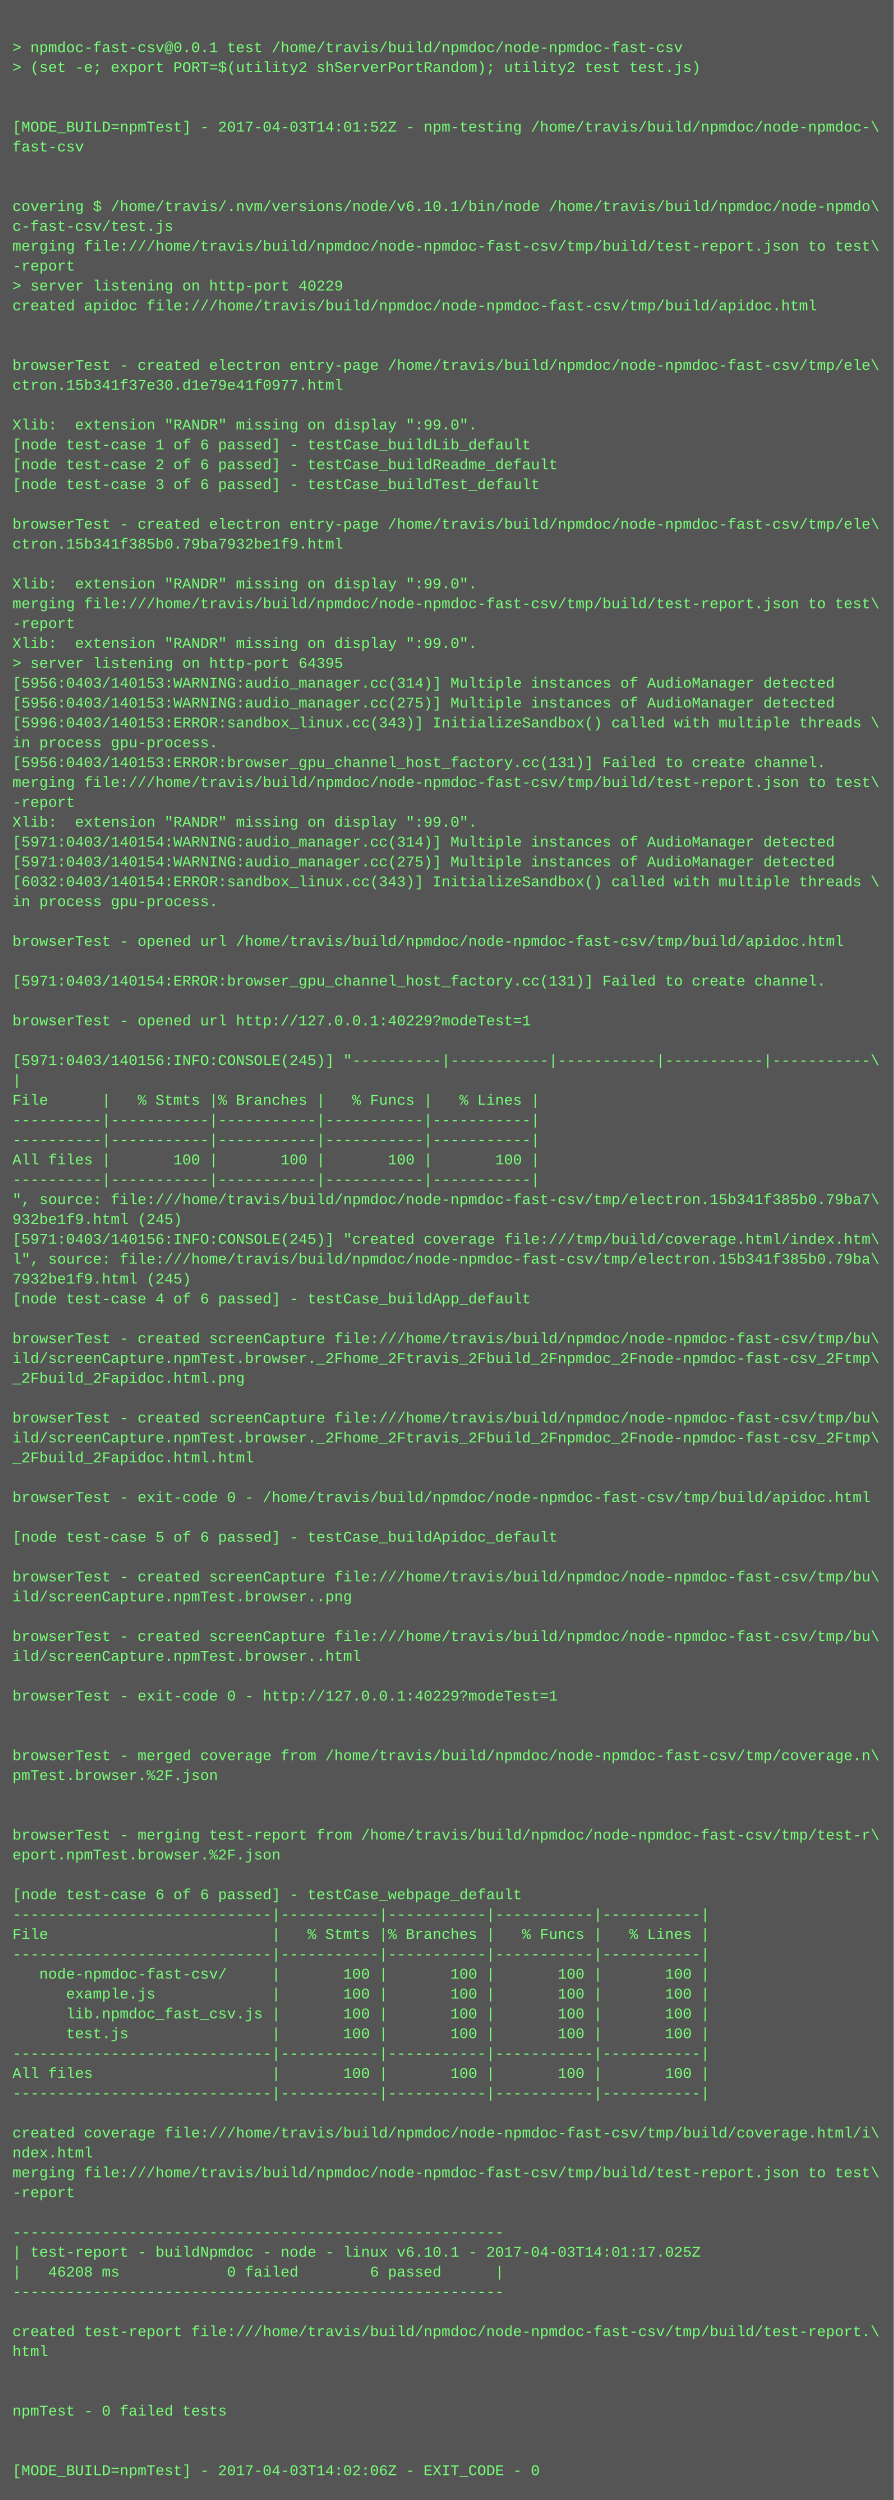
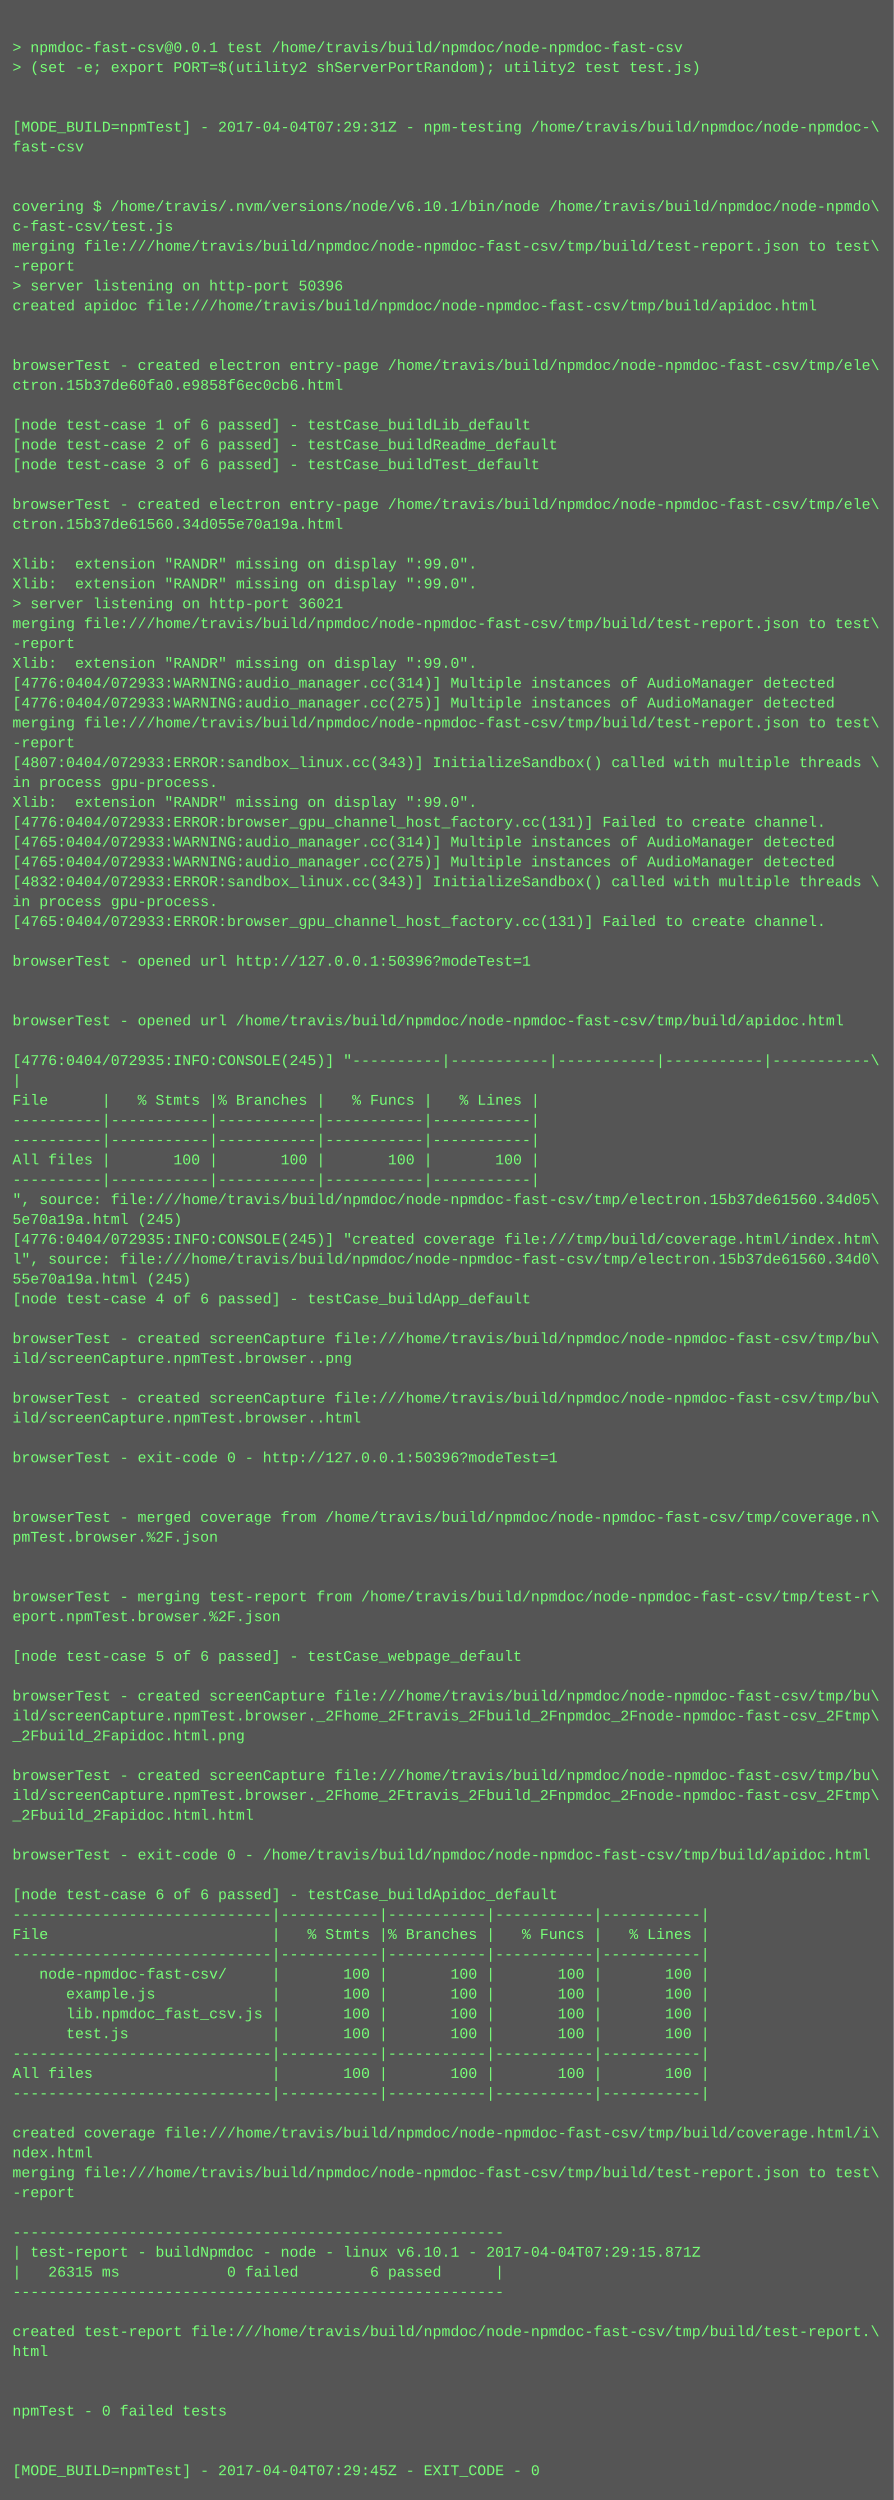
<svg xmlns="http://www.w3.org/2000/svg" height="2014" width="720">
  <rect height="2014" fill="#555" width="720" />
  <text fill="#7f7" font-family="Courier New" font-size="12" xml:space="preserve">
    <tspan x="10" y="26" />
    <tspan x="10" y="42">&gt; npmdoc-fast-csv@0.0.1 test /home/travis/build/npmdoc/node-npmdoc-fast-csv</tspan>
    <tspan x="10" y="58">&gt; (set -e; export PORT=$(utility2 shServerPortRandom); utility2 test test.js)</tspan>
    <tspan x="10" y="74" />
    <tspan x="10" y="90" />
-     <tspan x="10" y="106">[MODE_BUILD=npmTest] - 2017-04-03T14:01:52Z - npm-testing /home/travis/build/npmdoc/node-npmdoc-\</tspan>
+     <tspan x="10" y="106">[MODE_BUILD=npmTest] - 2017-04-04T07:29:31Z - npm-testing /home/travis/build/npmdoc/node-npmdoc-\</tspan>
    <tspan x="10" y="122">fast-csv</tspan>
    <tspan x="10" y="138" />
    <tspan x="10" y="154" />
    <tspan x="10" y="170">covering $ /home/travis/.nvm/versions/node/v6.10.1/bin/node /home/travis/build/npmdoc/node-npmdo\</tspan>
    <tspan x="10" y="186">c-fast-csv/test.js</tspan>
    <tspan x="10" y="202">merging file:///home/travis/build/npmdoc/node-npmdoc-fast-csv/tmp/build/test-report.json to test\</tspan>
    <tspan x="10" y="218">-report</tspan>
-     <tspan x="10" y="234">&gt; server listening on http-port 40229</tspan>
+     <tspan x="10" y="234">&gt; server listening on http-port 50396</tspan>
    <tspan x="10" y="250">created apidoc file:///home/travis/build/npmdoc/node-npmdoc-fast-csv/tmp/build/apidoc.html</tspan>
    <tspan x="10" y="266" />
    <tspan x="10" y="282" />
    <tspan x="10" y="298">browserTest - created electron entry-page /home/travis/build/npmdoc/node-npmdoc-fast-csv/tmp/ele\</tspan>
-     <tspan x="10" y="314">ctron.15b341f37e30.d1e79e41f0977.html</tspan>
+     <tspan x="10" y="314">ctron.15b37de60fa0.e9858f6ec0cb6.html</tspan>
    <tspan x="10" y="330" />
-     <tspan x="10" y="346">Xlib:  extension "RANDR" missing on display ":99.0".</tspan>
-     <tspan x="10" y="362">[node test-case 1 of 6 passed] - testCase_buildLib_default</tspan>
-     <tspan x="10" y="378">[node test-case 2 of 6 passed] - testCase_buildReadme_default</tspan>
-     <tspan x="10" y="394">[node test-case 3 of 6 passed] - testCase_buildTest_default</tspan>
-     <tspan x="10" y="410" />
-     <tspan x="10" y="426">browserTest - created electron entry-page /home/travis/build/npmdoc/node-npmdoc-fast-csv/tmp/ele\</tspan>
-     <tspan x="10" y="442">ctron.15b341f385b0.79ba7932be1f9.html</tspan>
-     <tspan x="10" y="458" />
+     <tspan x="10" y="346">[node test-case 1 of 6 passed] - testCase_buildLib_default</tspan>
+     <tspan x="10" y="362">[node test-case 2 of 6 passed] - testCase_buildReadme_default</tspan>
+     <tspan x="10" y="378">[node test-case 3 of 6 passed] - testCase_buildTest_default</tspan>
+     <tspan x="10" y="394" />
+     <tspan x="10" y="410">browserTest - created electron entry-page /home/travis/build/npmdoc/node-npmdoc-fast-csv/tmp/ele\</tspan>
+     <tspan x="10" y="426">ctron.15b37de61560.34d055e70a19a.html</tspan>
+     <tspan x="10" y="442" />
+     <tspan x="10" y="458">Xlib:  extension "RANDR" missing on display ":99.0".</tspan>
    <tspan x="10" y="474">Xlib:  extension "RANDR" missing on display ":99.0".</tspan>
-     <tspan x="10" y="490">merging file:///home/travis/build/npmdoc/node-npmdoc-fast-csv/tmp/build/test-report.json to test\</tspan>
-     <tspan x="10" y="506">-report</tspan>
-     <tspan x="10" y="522">Xlib:  extension "RANDR" missing on display ":99.0".</tspan>
-     <tspan x="10" y="538">&gt; server listening on http-port 64395</tspan>
-     <tspan x="10" y="554">[5956:0403/140153:WARNING:audio_manager.cc(314)] Multiple instances of AudioManager detected</tspan>
-     <tspan x="10" y="570">[5956:0403/140153:WARNING:audio_manager.cc(275)] Multiple instances of AudioManager detected</tspan>
-     <tspan x="10" y="586">[5996:0403/140153:ERROR:sandbox_linux.cc(343)] InitializeSandbox() called with multiple threads \</tspan>
-     <tspan x="10" y="602">in process gpu-process. </tspan>
-     <tspan x="10" y="618">[5956:0403/140153:ERROR:browser_gpu_channel_host_factory.cc(131)] Failed to create channel.</tspan>
-     <tspan x="10" y="634">merging file:///home/travis/build/npmdoc/node-npmdoc-fast-csv/tmp/build/test-report.json to test\</tspan>
-     <tspan x="10" y="650">-report</tspan>
-     <tspan x="10" y="666">Xlib:  extension "RANDR" missing on display ":99.0".</tspan>
-     <tspan x="10" y="682">[5971:0403/140154:WARNING:audio_manager.cc(314)] Multiple instances of AudioManager detected</tspan>
-     <tspan x="10" y="698">[5971:0403/140154:WARNING:audio_manager.cc(275)] Multiple instances of AudioManager detected</tspan>
-     <tspan x="10" y="714">[6032:0403/140154:ERROR:sandbox_linux.cc(343)] InitializeSandbox() called with multiple threads \</tspan>
+     <tspan x="10" y="490">&gt; server listening on http-port 36021</tspan>
+     <tspan x="10" y="506">merging file:///home/travis/build/npmdoc/node-npmdoc-fast-csv/tmp/build/test-report.json to test\</tspan>
+     <tspan x="10" y="522">-report</tspan>
+     <tspan x="10" y="538">Xlib:  extension "RANDR" missing on display ":99.0".</tspan>
+     <tspan x="10" y="554">[4776:0404/072933:WARNING:audio_manager.cc(314)] Multiple instances of AudioManager detected</tspan>
+     <tspan x="10" y="570">[4776:0404/072933:WARNING:audio_manager.cc(275)] Multiple instances of AudioManager detected</tspan>
+     <tspan x="10" y="586">merging file:///home/travis/build/npmdoc/node-npmdoc-fast-csv/tmp/build/test-report.json to test\</tspan>
+     <tspan x="10" y="602">-report</tspan>
+     <tspan x="10" y="618">[4807:0404/072933:ERROR:sandbox_linux.cc(343)] InitializeSandbox() called with multiple threads \</tspan>
+     <tspan x="10" y="634">in process gpu-process. </tspan>
+     <tspan x="10" y="650">Xlib:  extension "RANDR" missing on display ":99.0".</tspan>
+     <tspan x="10" y="666">[4776:0404/072933:ERROR:browser_gpu_channel_host_factory.cc(131)] Failed to create channel.</tspan>
+     <tspan x="10" y="682">[4765:0404/072933:WARNING:audio_manager.cc(314)] Multiple instances of AudioManager detected</tspan>
+     <tspan x="10" y="698">[4765:0404/072933:WARNING:audio_manager.cc(275)] Multiple instances of AudioManager detected</tspan>
+     <tspan x="10" y="714">[4832:0404/072933:ERROR:sandbox_linux.cc(343)] InitializeSandbox() called with multiple threads \</tspan>
    <tspan x="10" y="730">in process gpu-process. </tspan>
-     <tspan x="10" y="746" />
-     <tspan x="10" y="762">browserTest - opened url /home/travis/build/npmdoc/node-npmdoc-fast-csv/tmp/build/apidoc.html</tspan>
-     <tspan x="10" y="778" />
-     <tspan x="10" y="794">[5971:0403/140154:ERROR:browser_gpu_channel_host_factory.cc(131)] Failed to create channel.</tspan>
+     <tspan x="10" y="746">[4765:0404/072933:ERROR:browser_gpu_channel_host_factory.cc(131)] Failed to create channel.</tspan>
+     <tspan x="10" y="762" />
+     <tspan x="10" y="778">browserTest - opened url http://127.0.0.1:50396?modeTest=1</tspan>
+     <tspan x="10" y="794" />
    <tspan x="10" y="810" />
-     <tspan x="10" y="826">browserTest - opened url http://127.0.0.1:40229?modeTest=1</tspan>
+     <tspan x="10" y="826">browserTest - opened url /home/travis/build/npmdoc/node-npmdoc-fast-csv/tmp/build/apidoc.html</tspan>
    <tspan x="10" y="842" />
-     <tspan x="10" y="858">[5971:0403/140156:INFO:CONSOLE(245)] "----------|-----------|-----------|-----------|-----------\</tspan>
+     <tspan x="10" y="858">[4776:0404/072935:INFO:CONSOLE(245)] "----------|-----------|-----------|-----------|-----------\</tspan>
    <tspan x="10" y="874">|</tspan>
    <tspan x="10" y="890">File      |   % Stmts |% Branches |   % Funcs |   % Lines |</tspan>
    <tspan x="10" y="906">----------|-----------|-----------|-----------|-----------|</tspan>
    <tspan x="10" y="922">----------|-----------|-----------|-----------|-----------|</tspan>
    <tspan x="10" y="938">All files |       100 |       100 |       100 |       100 |</tspan>
    <tspan x="10" y="954">----------|-----------|-----------|-----------|-----------|</tspan>
-     <tspan x="10" y="970">", source: file:///home/travis/build/npmdoc/node-npmdoc-fast-csv/tmp/electron.15b341f385b0.79ba7\</tspan>
-     <tspan x="10" y="986">932be1f9.html (245)</tspan>
-     <tspan x="10" y="1002">[5971:0403/140156:INFO:CONSOLE(245)] "created coverage file:///tmp/build/coverage.html/index.htm\</tspan>
-     <tspan x="10" y="1018">l", source: file:///home/travis/build/npmdoc/node-npmdoc-fast-csv/tmp/electron.15b341f385b0.79ba\</tspan>
-     <tspan x="10" y="1034">7932be1f9.html (245)</tspan>
+     <tspan x="10" y="970">", source: file:///home/travis/build/npmdoc/node-npmdoc-fast-csv/tmp/electron.15b37de61560.34d05\</tspan>
+     <tspan x="10" y="986">5e70a19a.html (245)</tspan>
+     <tspan x="10" y="1002">[4776:0404/072935:INFO:CONSOLE(245)] "created coverage file:///tmp/build/coverage.html/index.htm\</tspan>
+     <tspan x="10" y="1018">l", source: file:///home/travis/build/npmdoc/node-npmdoc-fast-csv/tmp/electron.15b37de61560.34d0\</tspan>
+     <tspan x="10" y="1034">55e70a19a.html (245)</tspan>
    <tspan x="10" y="1050">[node test-case 4 of 6 passed] - testCase_buildApp_default</tspan>
    <tspan x="10" y="1066" />
    <tspan x="10" y="1082">browserTest - created screenCapture file:///home/travis/build/npmdoc/node-npmdoc-fast-csv/tmp/bu\</tspan>
-     <tspan x="10" y="1098">ild/screenCapture.npmTest.browser._2Fhome_2Ftravis_2Fbuild_2Fnpmdoc_2Fnode-npmdoc-fast-csv_2Ftmp\</tspan>
-     <tspan x="10" y="1114">_2Fbuild_2Fapidoc.html.png</tspan>
-     <tspan x="10" y="1130" />
-     <tspan x="10" y="1146">browserTest - created screenCapture file:///home/travis/build/npmdoc/node-npmdoc-fast-csv/tmp/bu\</tspan>
-     <tspan x="10" y="1162">ild/screenCapture.npmTest.browser._2Fhome_2Ftravis_2Fbuild_2Fnpmdoc_2Fnode-npmdoc-fast-csv_2Ftmp\</tspan>
-     <tspan x="10" y="1178">_2Fbuild_2Fapidoc.html.html</tspan>
+     <tspan x="10" y="1098">ild/screenCapture.npmTest.browser..png</tspan>
+     <tspan x="10" y="1114" />
+     <tspan x="10" y="1130">browserTest - created screenCapture file:///home/travis/build/npmdoc/node-npmdoc-fast-csv/tmp/bu\</tspan>
+     <tspan x="10" y="1146">ild/screenCapture.npmTest.browser..html</tspan>
+     <tspan x="10" y="1162" />
+     <tspan x="10" y="1178">browserTest - exit-code 0 - http://127.0.0.1:50396?modeTest=1</tspan>
    <tspan x="10" y="1194" />
-     <tspan x="10" y="1210">browserTest - exit-code 0 - /home/travis/build/npmdoc/node-npmdoc-fast-csv/tmp/build/apidoc.html</tspan>
-     <tspan x="10" y="1226" />
-     <tspan x="10" y="1242">[node test-case 5 of 6 passed] - testCase_buildApidoc_default</tspan>
+     <tspan x="10" y="1210" />
+     <tspan x="10" y="1226">browserTest - merged coverage from /home/travis/build/npmdoc/node-npmdoc-fast-csv/tmp/coverage.n\</tspan>
+     <tspan x="10" y="1242">pmTest.browser.%2F.json</tspan>
    <tspan x="10" y="1258" />
-     <tspan x="10" y="1274">browserTest - created screenCapture file:///home/travis/build/npmdoc/node-npmdoc-fast-csv/tmp/bu\</tspan>
-     <tspan x="10" y="1290">ild/screenCapture.npmTest.browser..png</tspan>
-     <tspan x="10" y="1306" />
-     <tspan x="10" y="1322">browserTest - created screenCapture file:///home/travis/build/npmdoc/node-npmdoc-fast-csv/tmp/bu\</tspan>
-     <tspan x="10" y="1338">ild/screenCapture.npmTest.browser..html</tspan>
+     <tspan x="10" y="1274" />
+     <tspan x="10" y="1290">browserTest - merging test-report from /home/travis/build/npmdoc/node-npmdoc-fast-csv/tmp/test-r\</tspan>
+     <tspan x="10" y="1306">eport.npmTest.browser.%2F.json</tspan>
+     <tspan x="10" y="1322" />
+     <tspan x="10" y="1338">[node test-case 5 of 6 passed] - testCase_webpage_default</tspan>
    <tspan x="10" y="1354" />
-     <tspan x="10" y="1370">browserTest - exit-code 0 - http://127.0.0.1:40229?modeTest=1</tspan>
-     <tspan x="10" y="1386" />
-     <tspan x="10" y="1402" />
-     <tspan x="10" y="1418">browserTest - merged coverage from /home/travis/build/npmdoc/node-npmdoc-fast-csv/tmp/coverage.n\</tspan>
-     <tspan x="10" y="1434">pmTest.browser.%2F.json</tspan>
-     <tspan x="10" y="1450" />
-     <tspan x="10" y="1466" />
-     <tspan x="10" y="1482">browserTest - merging test-report from /home/travis/build/npmdoc/node-npmdoc-fast-csv/tmp/test-r\</tspan>
-     <tspan x="10" y="1498">eport.npmTest.browser.%2F.json</tspan>
+     <tspan x="10" y="1370">browserTest - created screenCapture file:///home/travis/build/npmdoc/node-npmdoc-fast-csv/tmp/bu\</tspan>
+     <tspan x="10" y="1386">ild/screenCapture.npmTest.browser._2Fhome_2Ftravis_2Fbuild_2Fnpmdoc_2Fnode-npmdoc-fast-csv_2Ftmp\</tspan>
+     <tspan x="10" y="1402">_2Fbuild_2Fapidoc.html.png</tspan>
+     <tspan x="10" y="1418" />
+     <tspan x="10" y="1434">browserTest - created screenCapture file:///home/travis/build/npmdoc/node-npmdoc-fast-csv/tmp/bu\</tspan>
+     <tspan x="10" y="1450">ild/screenCapture.npmTest.browser._2Fhome_2Ftravis_2Fbuild_2Fnpmdoc_2Fnode-npmdoc-fast-csv_2Ftmp\</tspan>
+     <tspan x="10" y="1466">_2Fbuild_2Fapidoc.html.html</tspan>
+     <tspan x="10" y="1482" />
+     <tspan x="10" y="1498">browserTest - exit-code 0 - /home/travis/build/npmdoc/node-npmdoc-fast-csv/tmp/build/apidoc.html</tspan>
    <tspan x="10" y="1514" />
-     <tspan x="10" y="1530">[node test-case 6 of 6 passed] - testCase_webpage_default</tspan>
+     <tspan x="10" y="1530">[node test-case 6 of 6 passed] - testCase_buildApidoc_default</tspan>
    <tspan x="10" y="1546">-----------------------------|-----------|-----------|-----------|-----------|</tspan>
    <tspan x="10" y="1562">File                         |   % Stmts |% Branches |   % Funcs |   % Lines |</tspan>
    <tspan x="10" y="1578">-----------------------------|-----------|-----------|-----------|-----------|</tspan>
    <tspan x="10" y="1594">   node-npmdoc-fast-csv/     |       100 |       100 |       100 |       100 |</tspan>
    <tspan x="10" y="1610">      example.js             |       100 |       100 |       100 |       100 |</tspan>
    <tspan x="10" y="1626">      lib.npmdoc_fast_csv.js |       100 |       100 |       100 |       100 |</tspan>
    <tspan x="10" y="1642">      test.js                |       100 |       100 |       100 |       100 |</tspan>
    <tspan x="10" y="1658">-----------------------------|-----------|-----------|-----------|-----------|</tspan>
    <tspan x="10" y="1674">All files                    |       100 |       100 |       100 |       100 |</tspan>
    <tspan x="10" y="1690">-----------------------------|-----------|-----------|-----------|-----------|</tspan>
    <tspan x="10" y="1706" />
    <tspan x="10" y="1722">created coverage file:///home/travis/build/npmdoc/node-npmdoc-fast-csv/tmp/build/coverage.html/i\</tspan>
    <tspan x="10" y="1738">ndex.html</tspan>
    <tspan x="10" y="1754">merging file:///home/travis/build/npmdoc/node-npmdoc-fast-csv/tmp/build/test-report.json to test\</tspan>
    <tspan x="10" y="1770">-report</tspan>
    <tspan x="10" y="1786" />
    <tspan x="10" y="1802">-------------------------------------------------------</tspan>
-     <tspan x="10" y="1818">| test-report - buildNpmdoc - node - linux v6.10.1 - 2017-04-03T14:01:17.025Z</tspan>
-     <tspan x="10" y="1834">|   46208 ms            0 failed        6 passed      |</tspan>
+     <tspan x="10" y="1818">| test-report - buildNpmdoc - node - linux v6.10.1 - 2017-04-04T07:29:15.871Z</tspan>
+     <tspan x="10" y="1834">|   26315 ms            0 failed        6 passed      |</tspan>
    <tspan x="10" y="1850">-------------------------------------------------------</tspan>
    <tspan x="10" y="1866" />
    <tspan x="10" y="1882">created test-report file:///home/travis/build/npmdoc/node-npmdoc-fast-csv/tmp/build/test-report.\</tspan>
    <tspan x="10" y="1898">html</tspan>
    <tspan x="10" y="1914" />
    <tspan x="10" y="1930" />
    <tspan x="10" y="1946">npmTest - 0 failed tests</tspan>
    <tspan x="10" y="1962" />
    <tspan x="10" y="1978" />
-     <tspan x="10" y="1994">[MODE_BUILD=npmTest] - 2017-04-03T14:02:06Z - EXIT_CODE - 0</tspan>
+     <tspan x="10" y="1994">[MODE_BUILD=npmTest] - 2017-04-04T07:29:45Z - EXIT_CODE - 0</tspan>
  </text>
</svg>
